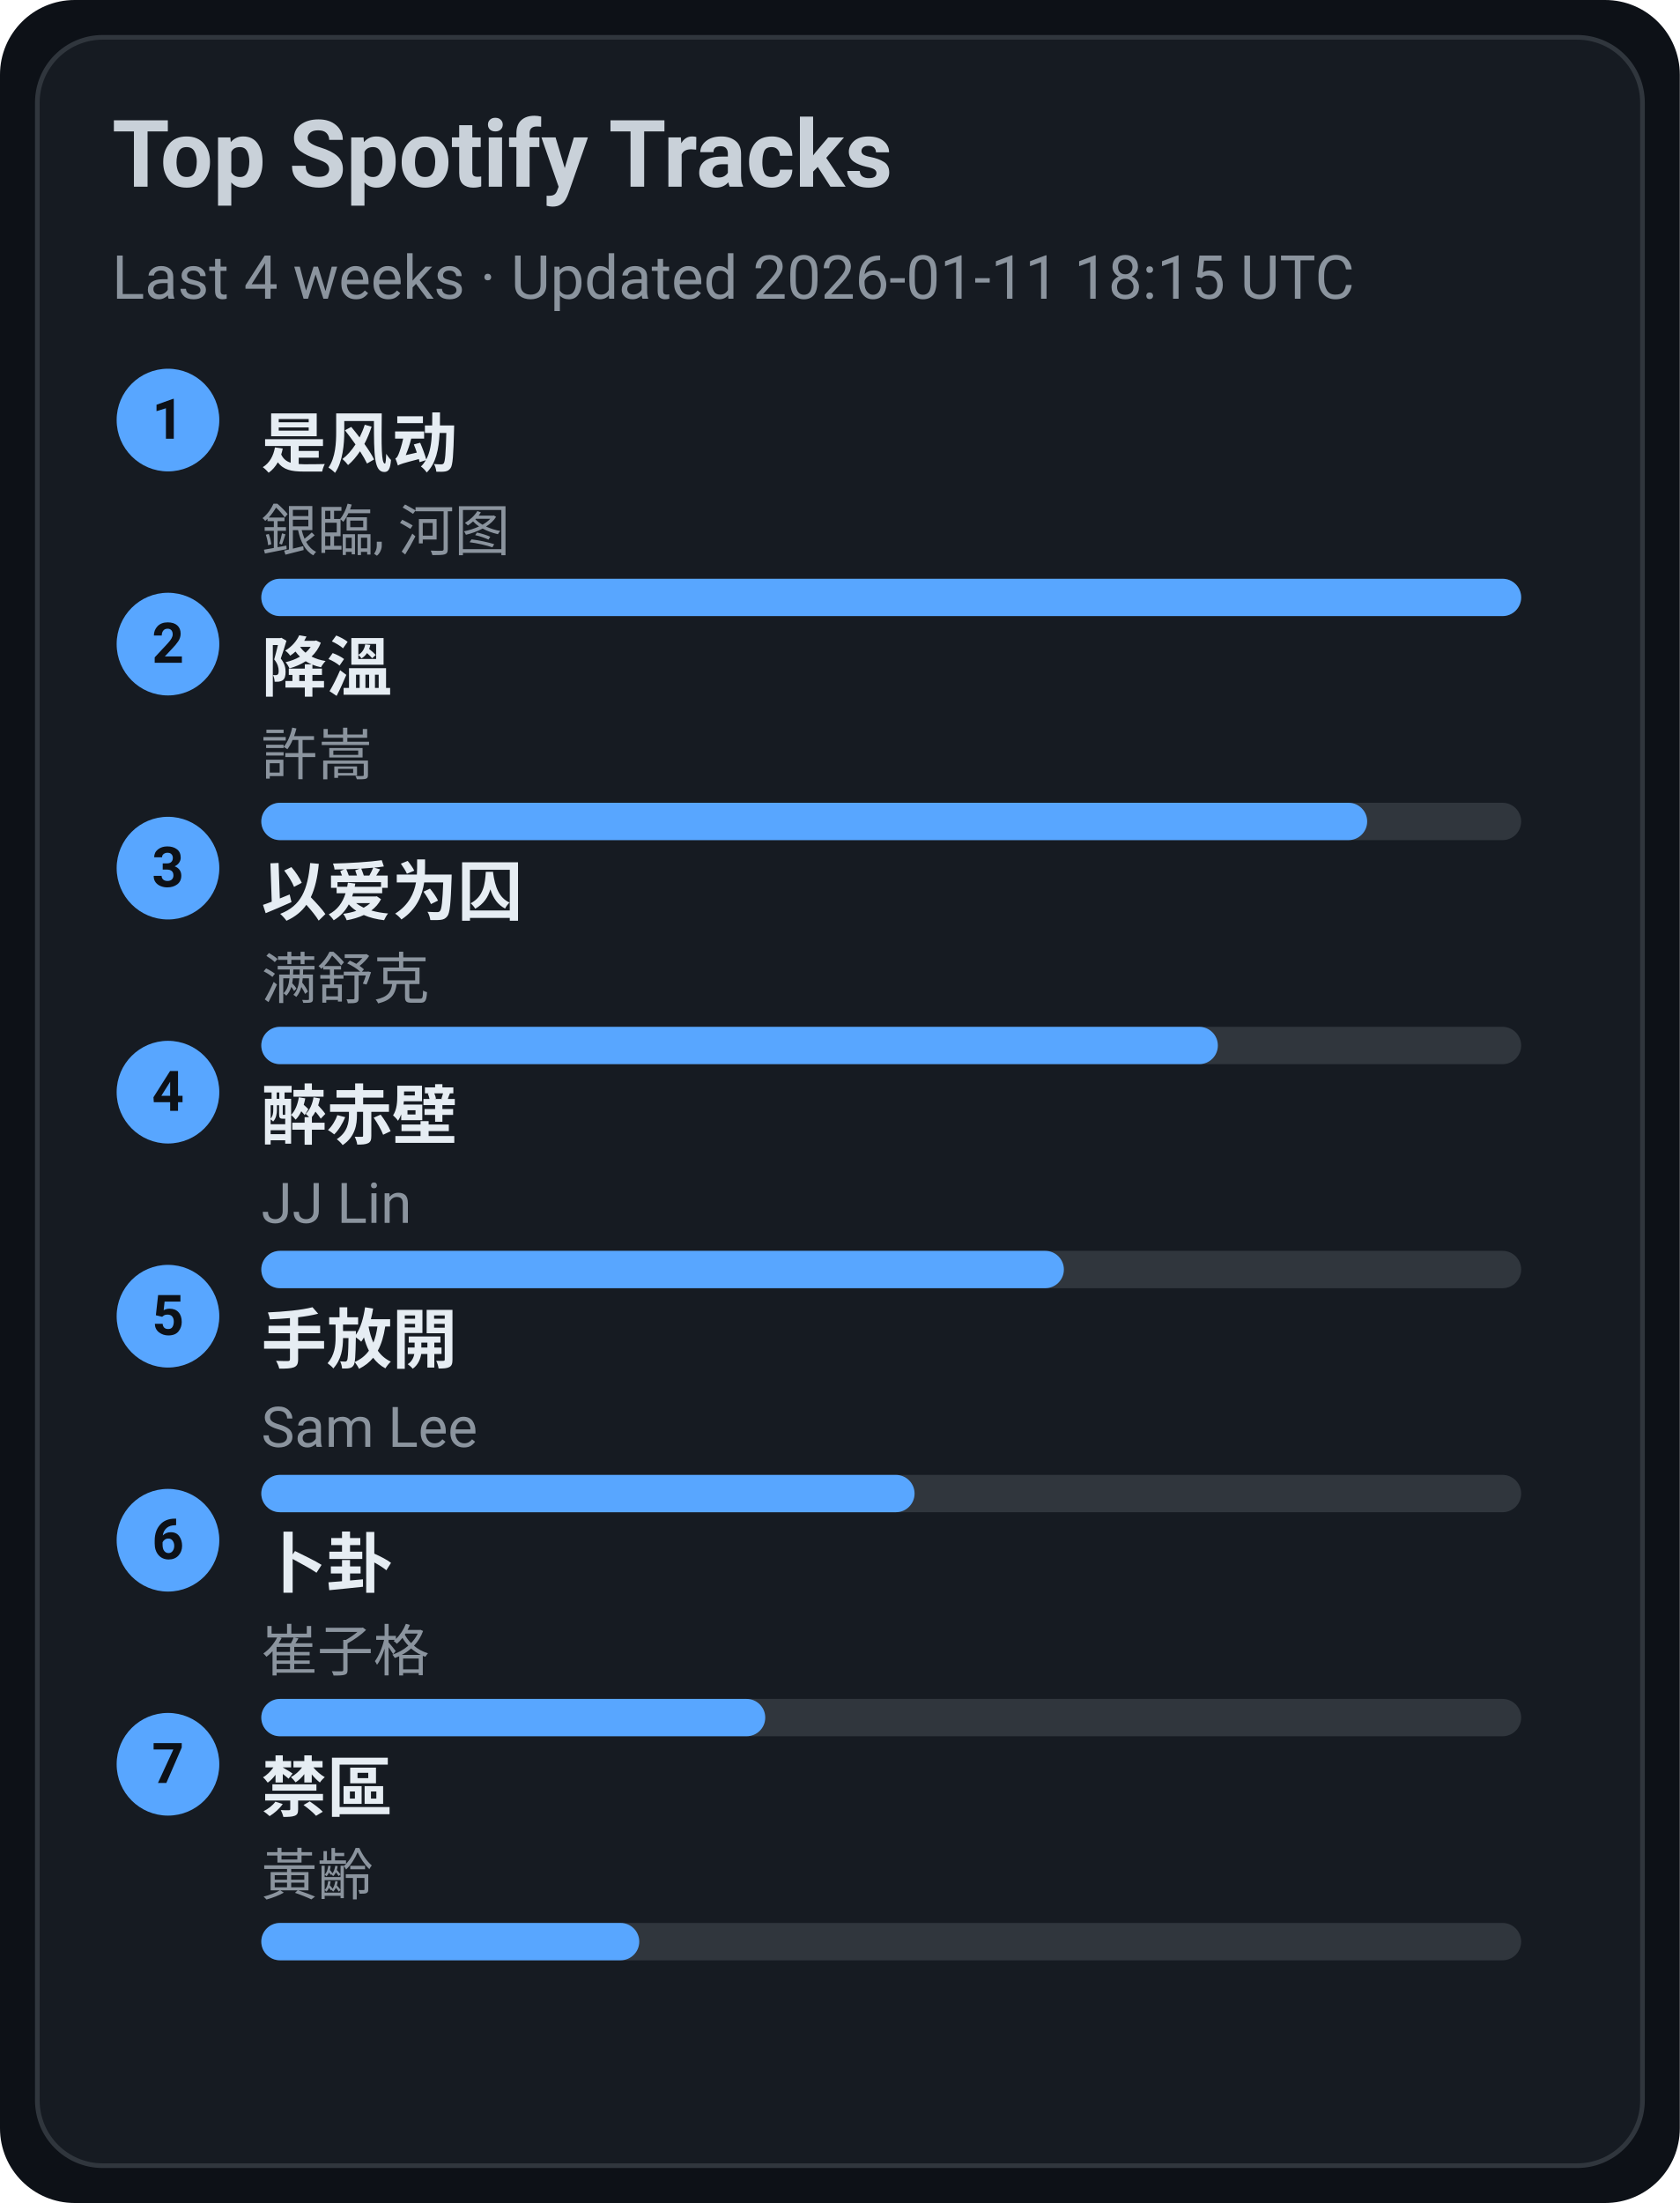
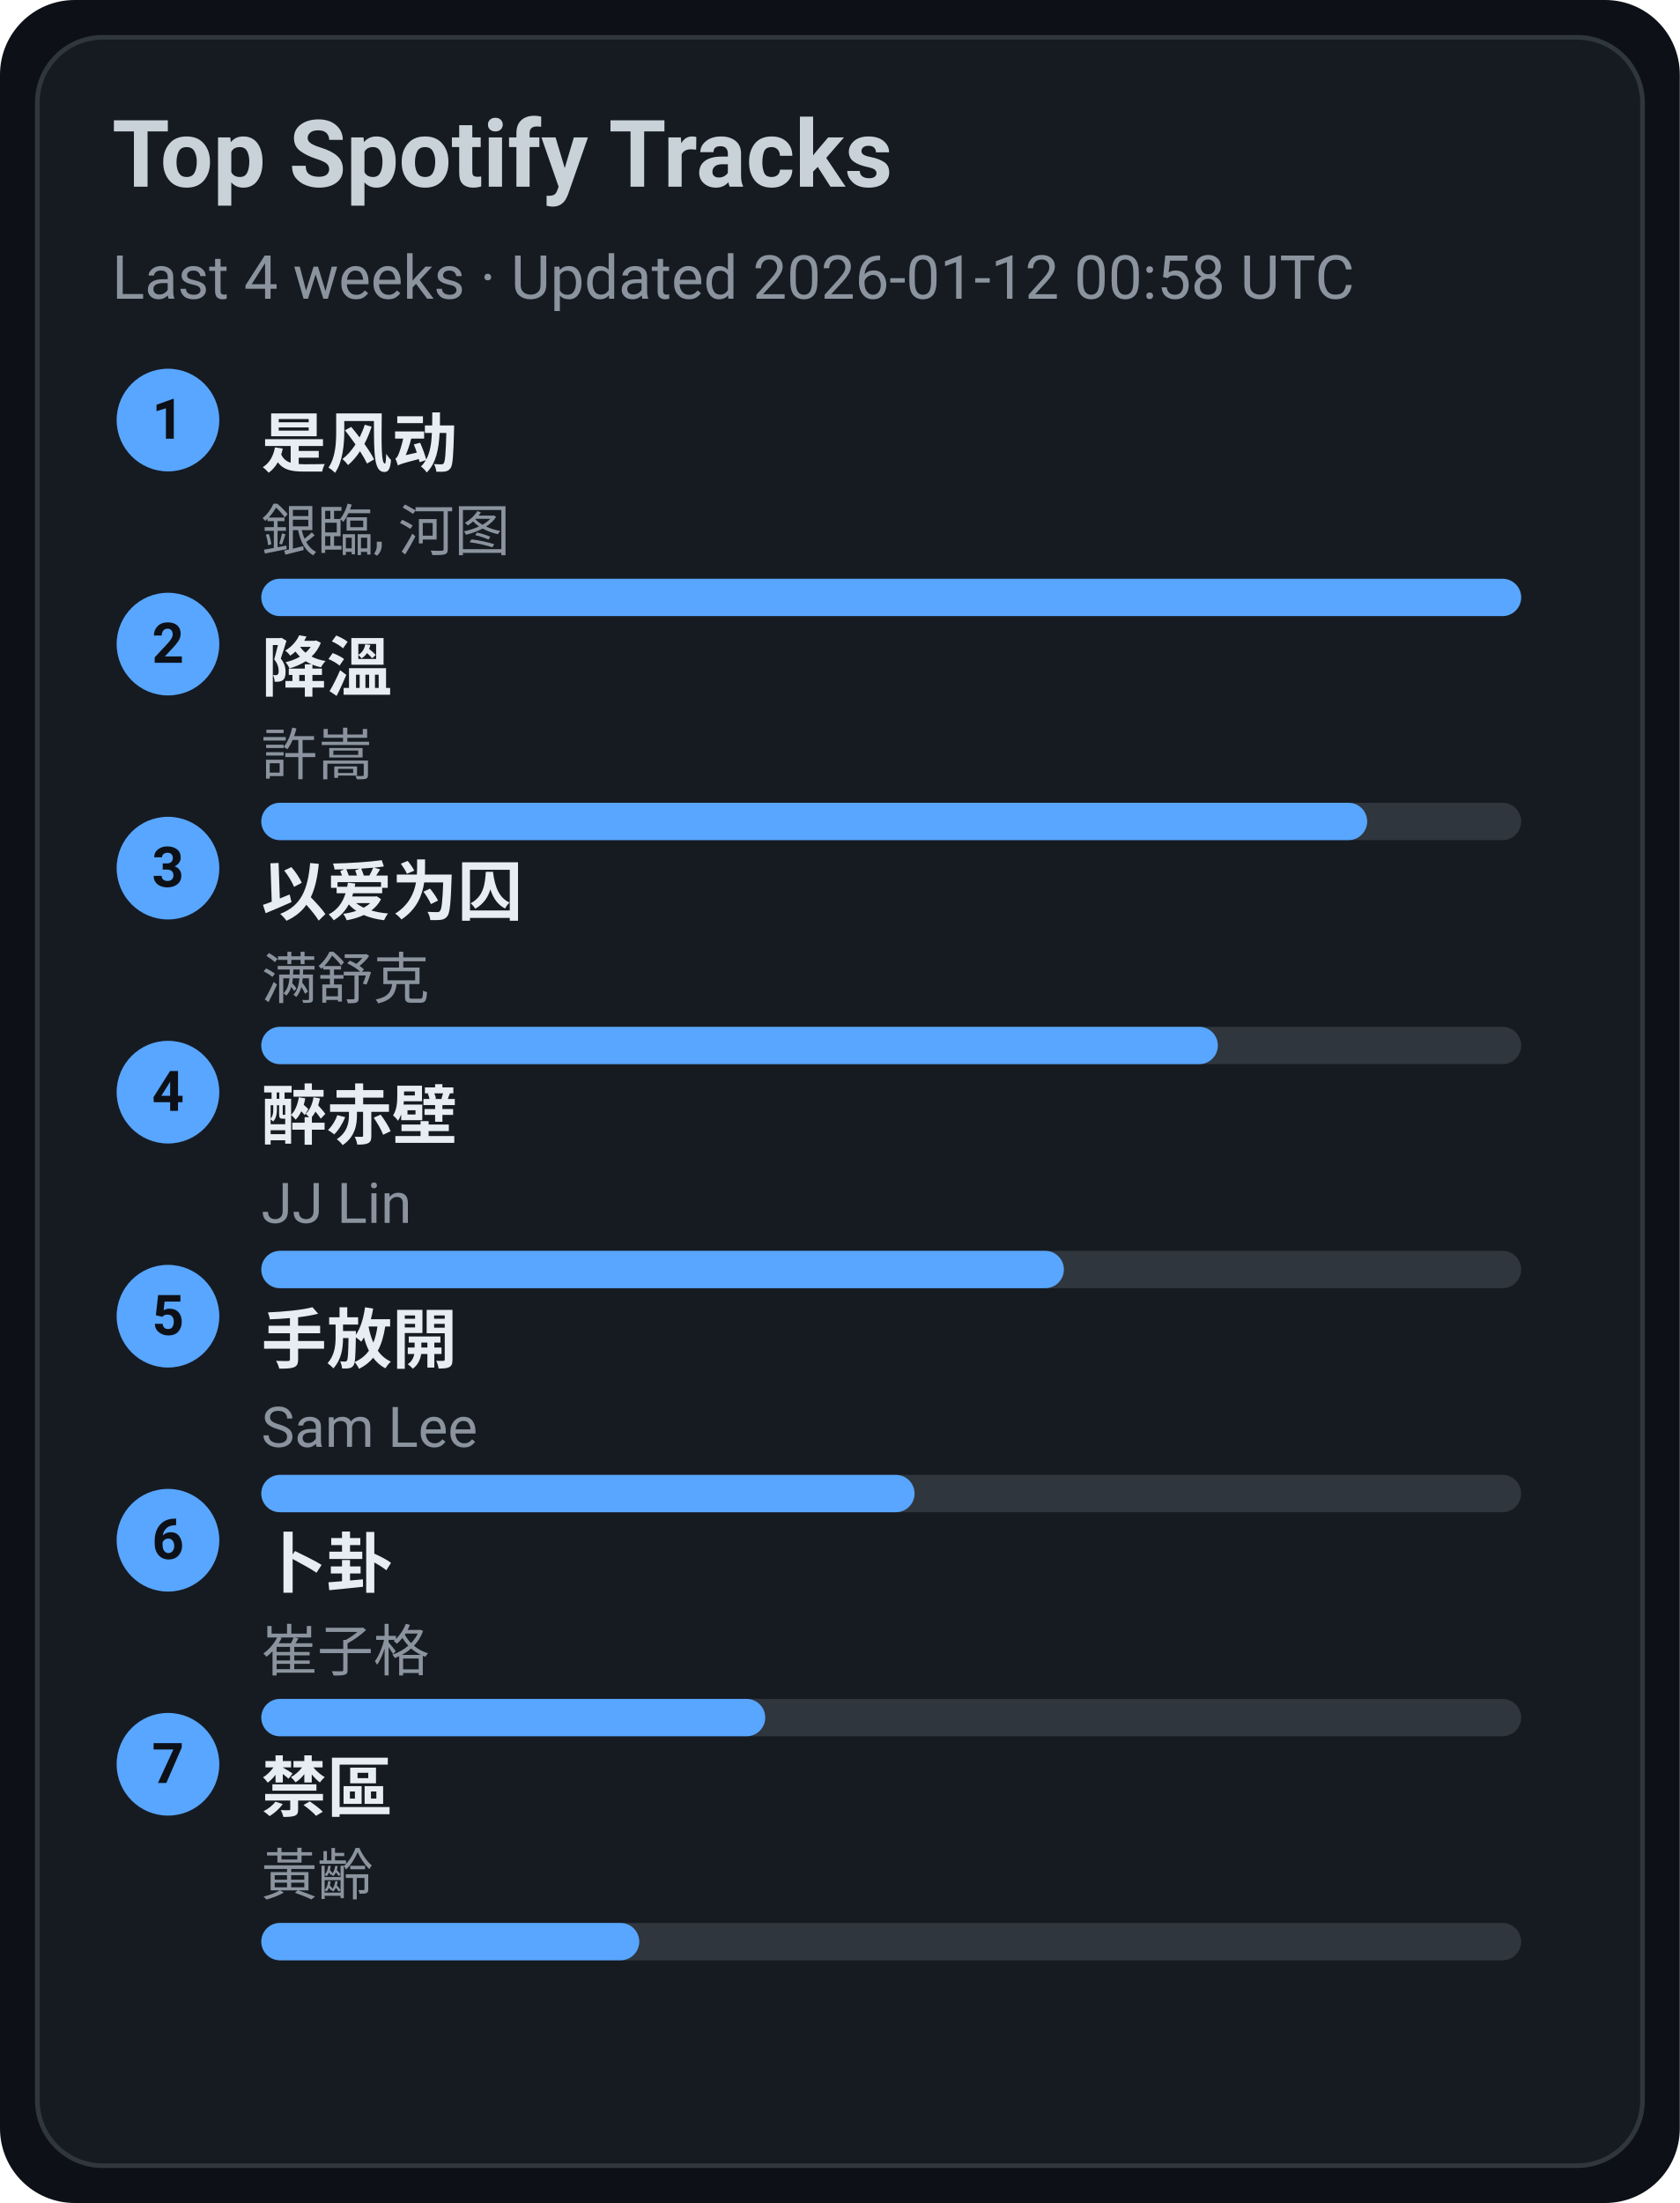
<svg xmlns="http://www.w3.org/2000/svg" width="360" height="472" viewBox="0 0 360 472">
  <style>text{font-family:-apple-system,BlinkMacSystemFont,Segoe UI,Roboto,Ubuntu,Helvetica Neue,Arial,Noto Sans,sans-serif}</style>
  <rect width="360" height="472" rx="16" fill="#0d1117" />
  <rect x="8" y="8" width="344" height="456" rx="14" fill="#161b22" stroke="#30363d" />
  <text x="24" y="40" font-size="20" fill="#c9d1d9" font-weight="600">Top Spotify Tracks</text>
-   <text x="24" y="64" font-size="13" fill="#8b949e">Last 4 weeks · Updated 2026-01-11 18:15 UTC</text>
+   <text x="24" y="64" font-size="13" fill="#8b949e">Last 4 weeks · Updated 2026-01-12 00:58 UTC</text>
  <circle cx="36" cy="90" r="11" fill="#58a6ff" />
  <text x="36" y="94" text-anchor="middle" font-size="12" fill="#0d1117" font-weight="700">1</text>
  <a href="https://open.spotify.com/track/3lePQ8c4jq7bTePsXEmslh" target="_blank" rel="noopener noreferrer">
    <text x="56" y="100" font-size="14" fill="#e6edf3" font-weight="600">是风动</text>
  </a>
  <text x="56" y="118" font-size="12" fill="#8b949e">銀臨, 河图</text>
  <rect x="56" y="124" width="270" height="8" rx="4" fill="#30363d" />
  <rect x="56" y="124" width="270" height="8" rx="4" fill="#58a6ff" />
  <circle cx="36" cy="138" r="11" fill="#58a6ff" />
  <text x="36" y="142" text-anchor="middle" font-size="12" fill="#0d1117" font-weight="700">2</text>
  <a href="https://open.spotify.com/track/2q9uhrOfyOnBa3oWR1PfYT" target="_blank" rel="noopener noreferrer">
    <text x="56" y="148" font-size="14" fill="#e6edf3" font-weight="600">降溫</text>
  </a>
  <text x="56" y="166" font-size="12" fill="#8b949e">許嵩</text>
  <rect x="56" y="172" width="270" height="8" rx="4" fill="#30363d" />
  <rect x="56" y="172" width="237" height="8" rx="4" fill="#58a6ff" />
  <circle cx="36" cy="186" r="11" fill="#58a6ff" />
  <text x="36" y="190" text-anchor="middle" font-size="12" fill="#0d1117" font-weight="700">3</text>
  <a href="https://open.spotify.com/track/0RW2LEfGQK5BaIho6sSLqf" target="_blank" rel="noopener noreferrer">
    <text x="56" y="196" font-size="14" fill="#e6edf3" font-weight="600">以爱为囚</text>
  </a>
  <text x="56" y="214" font-size="12" fill="#8b949e">满舒克</text>
  <rect x="56" y="220" width="270" height="8" rx="4" fill="#30363d" />
  <rect x="56" y="220" width="205" height="8" rx="4" fill="#58a6ff" />
  <circle cx="36" cy="234" r="11" fill="#58a6ff" />
  <text x="36" y="238" text-anchor="middle" font-size="12" fill="#0d1117" font-weight="700">4</text>
  <a href="https://open.spotify.com/track/69lAYqbyHL1A0gctdLd9WV" target="_blank" rel="noopener noreferrer">
    <text x="56" y="244" font-size="14" fill="#e6edf3" font-weight="600">醉赤壁</text>
  </a>
  <text x="56" y="262" font-size="12" fill="#8b949e">JJ Lin</text>
  <rect x="56" y="268" width="270" height="8" rx="4" fill="#30363d" />
  <rect x="56" y="268" width="172" height="8" rx="4" fill="#58a6ff" />
  <circle cx="36" cy="282" r="11" fill="#58a6ff" />
  <text x="36" y="286" text-anchor="middle" font-size="12" fill="#0d1117" font-weight="700">5</text>
  <a href="https://open.spotify.com/track/2Dd9EXYXI2NNrLG61OtWQv" target="_blank" rel="noopener noreferrer">
    <text x="56" y="292" font-size="14" fill="#e6edf3" font-weight="600">手放開</text>
  </a>
  <text x="56" y="310" font-size="12" fill="#8b949e">Sam Lee</text>
  <rect x="56" y="316" width="270" height="8" rx="4" fill="#30363d" />
  <rect x="56" y="316" width="140" height="8" rx="4" fill="#58a6ff" />
  <circle cx="36" cy="330" r="11" fill="#58a6ff" />
  <text x="36" y="334" text-anchor="middle" font-size="12" fill="#0d1117" font-weight="700">6</text>
  <a href="https://open.spotify.com/track/4ToeYifpQaikbYa7krOD6s" target="_blank" rel="noopener noreferrer">
    <text x="56" y="340" font-size="14" fill="#e6edf3" font-weight="600">卜卦</text>
  </a>
  <text x="56" y="358" font-size="12" fill="#8b949e">崔子格</text>
  <rect x="56" y="364" width="270" height="8" rx="4" fill="#30363d" />
  <rect x="56" y="364" width="108" height="8" rx="4" fill="#58a6ff" />
  <circle cx="36" cy="378" r="11" fill="#58a6ff" />
  <text x="36" y="382" text-anchor="middle" font-size="12" fill="#0d1117" font-weight="700">7</text>
  <a href="https://open.spotify.com/track/5HAMeMgu9hGL5a8ZwNz6cp" target="_blank" rel="noopener noreferrer">
    <text x="56" y="388" font-size="14" fill="#e6edf3" font-weight="600">禁區</text>
  </a>
  <text x="56" y="406" font-size="12" fill="#8b949e">黃齡</text>
  <rect x="56" y="412" width="270" height="8" rx="4" fill="#30363d" />
  <rect x="56" y="412" width="81" height="8" rx="4" fill="#58a6ff" />
</svg>
